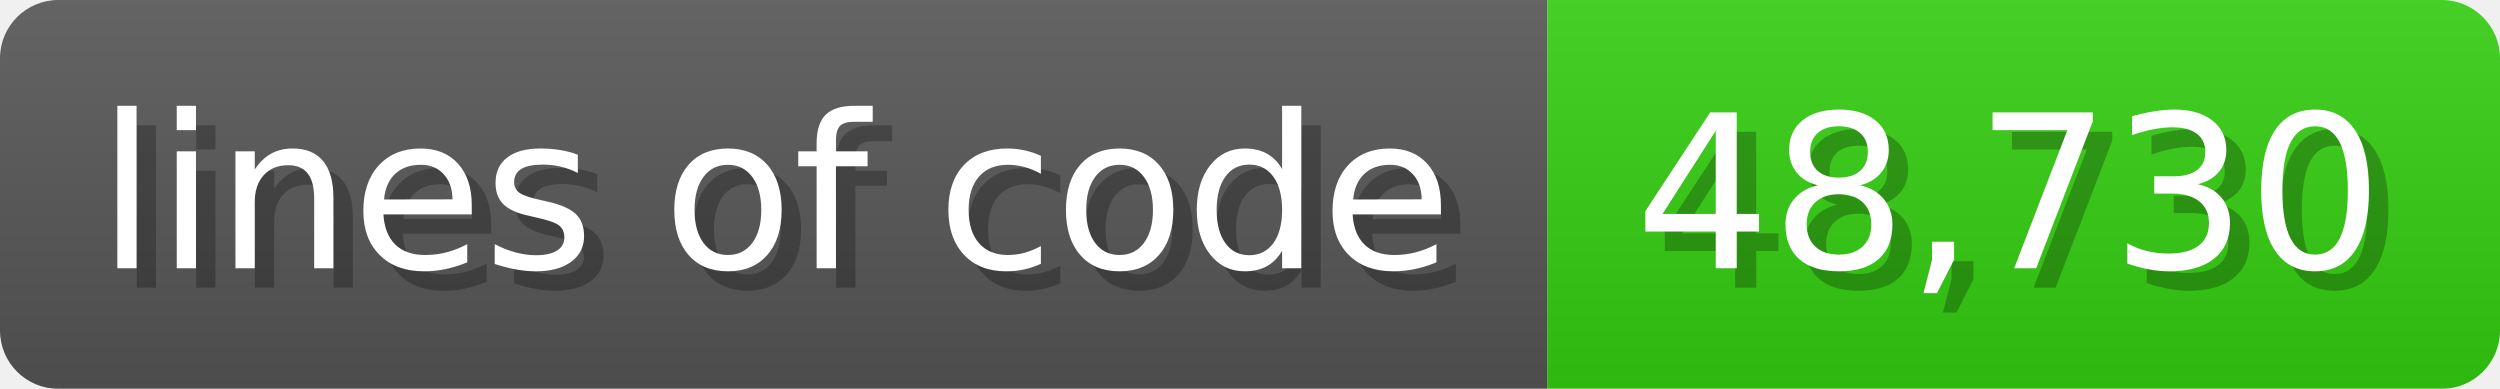
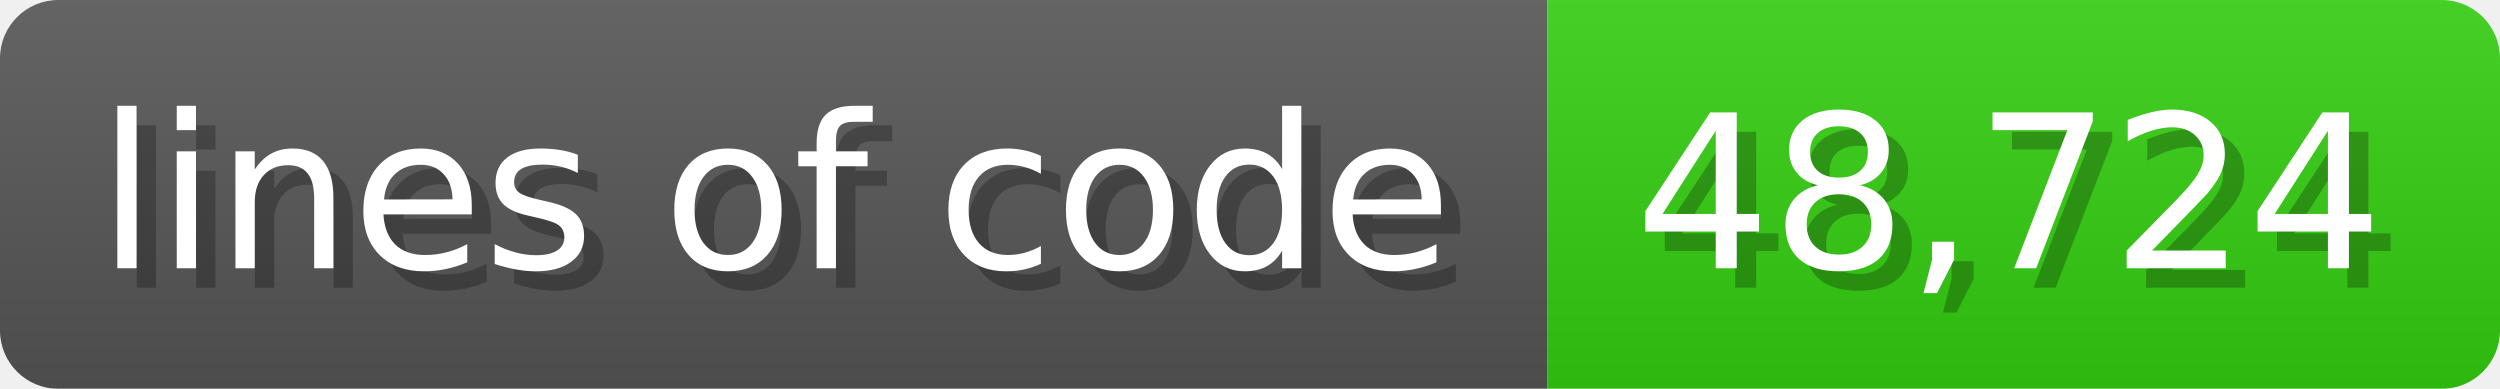
<svg xmlns="http://www.w3.org/2000/svg" width="128.6" height="20" viewBox="0 0 1286 200">
  <linearGradient id="a" x2="0" y2="100%">
    <stop offset="0" stop-opacity=".1" stop-color="#EEE" />
    <stop offset="1" stop-opacity=".1" />
  </linearGradient>
  <mask id="m">
    <rect width="1286" height="200" rx="30" fill="#FFF" />
  </mask>
  <g mask="url(#m)">
    <rect width="796" height="200" fill="#555" />
    <rect width="490" height="200" fill="#3C1" x="796" />
    <rect width="1286" height="200" fill="url(#a)" />
  </g>
  <g fill="#fff" text-anchor="start" font-family="Verdana,DejaVu Sans,sans-serif" font-size="110">
    <text x="60" y="148" textLength="696" fill="#000" opacity="0.25">lines of code</text>
    <text x="50" y="138" textLength="696">lines of code</text>
-     <text x="851" y="148" textLength="390" fill="#000" opacity="0.25">48,730</text>
-     <text x="841" y="138" textLength="390">48,730</text>
+     <text x="851" y="148" textLength="390" fill="#000" opacity="0.25">48,724</text>
+     <text x="841" y="138" textLength="390">48,724</text>
  </g>
</svg>
